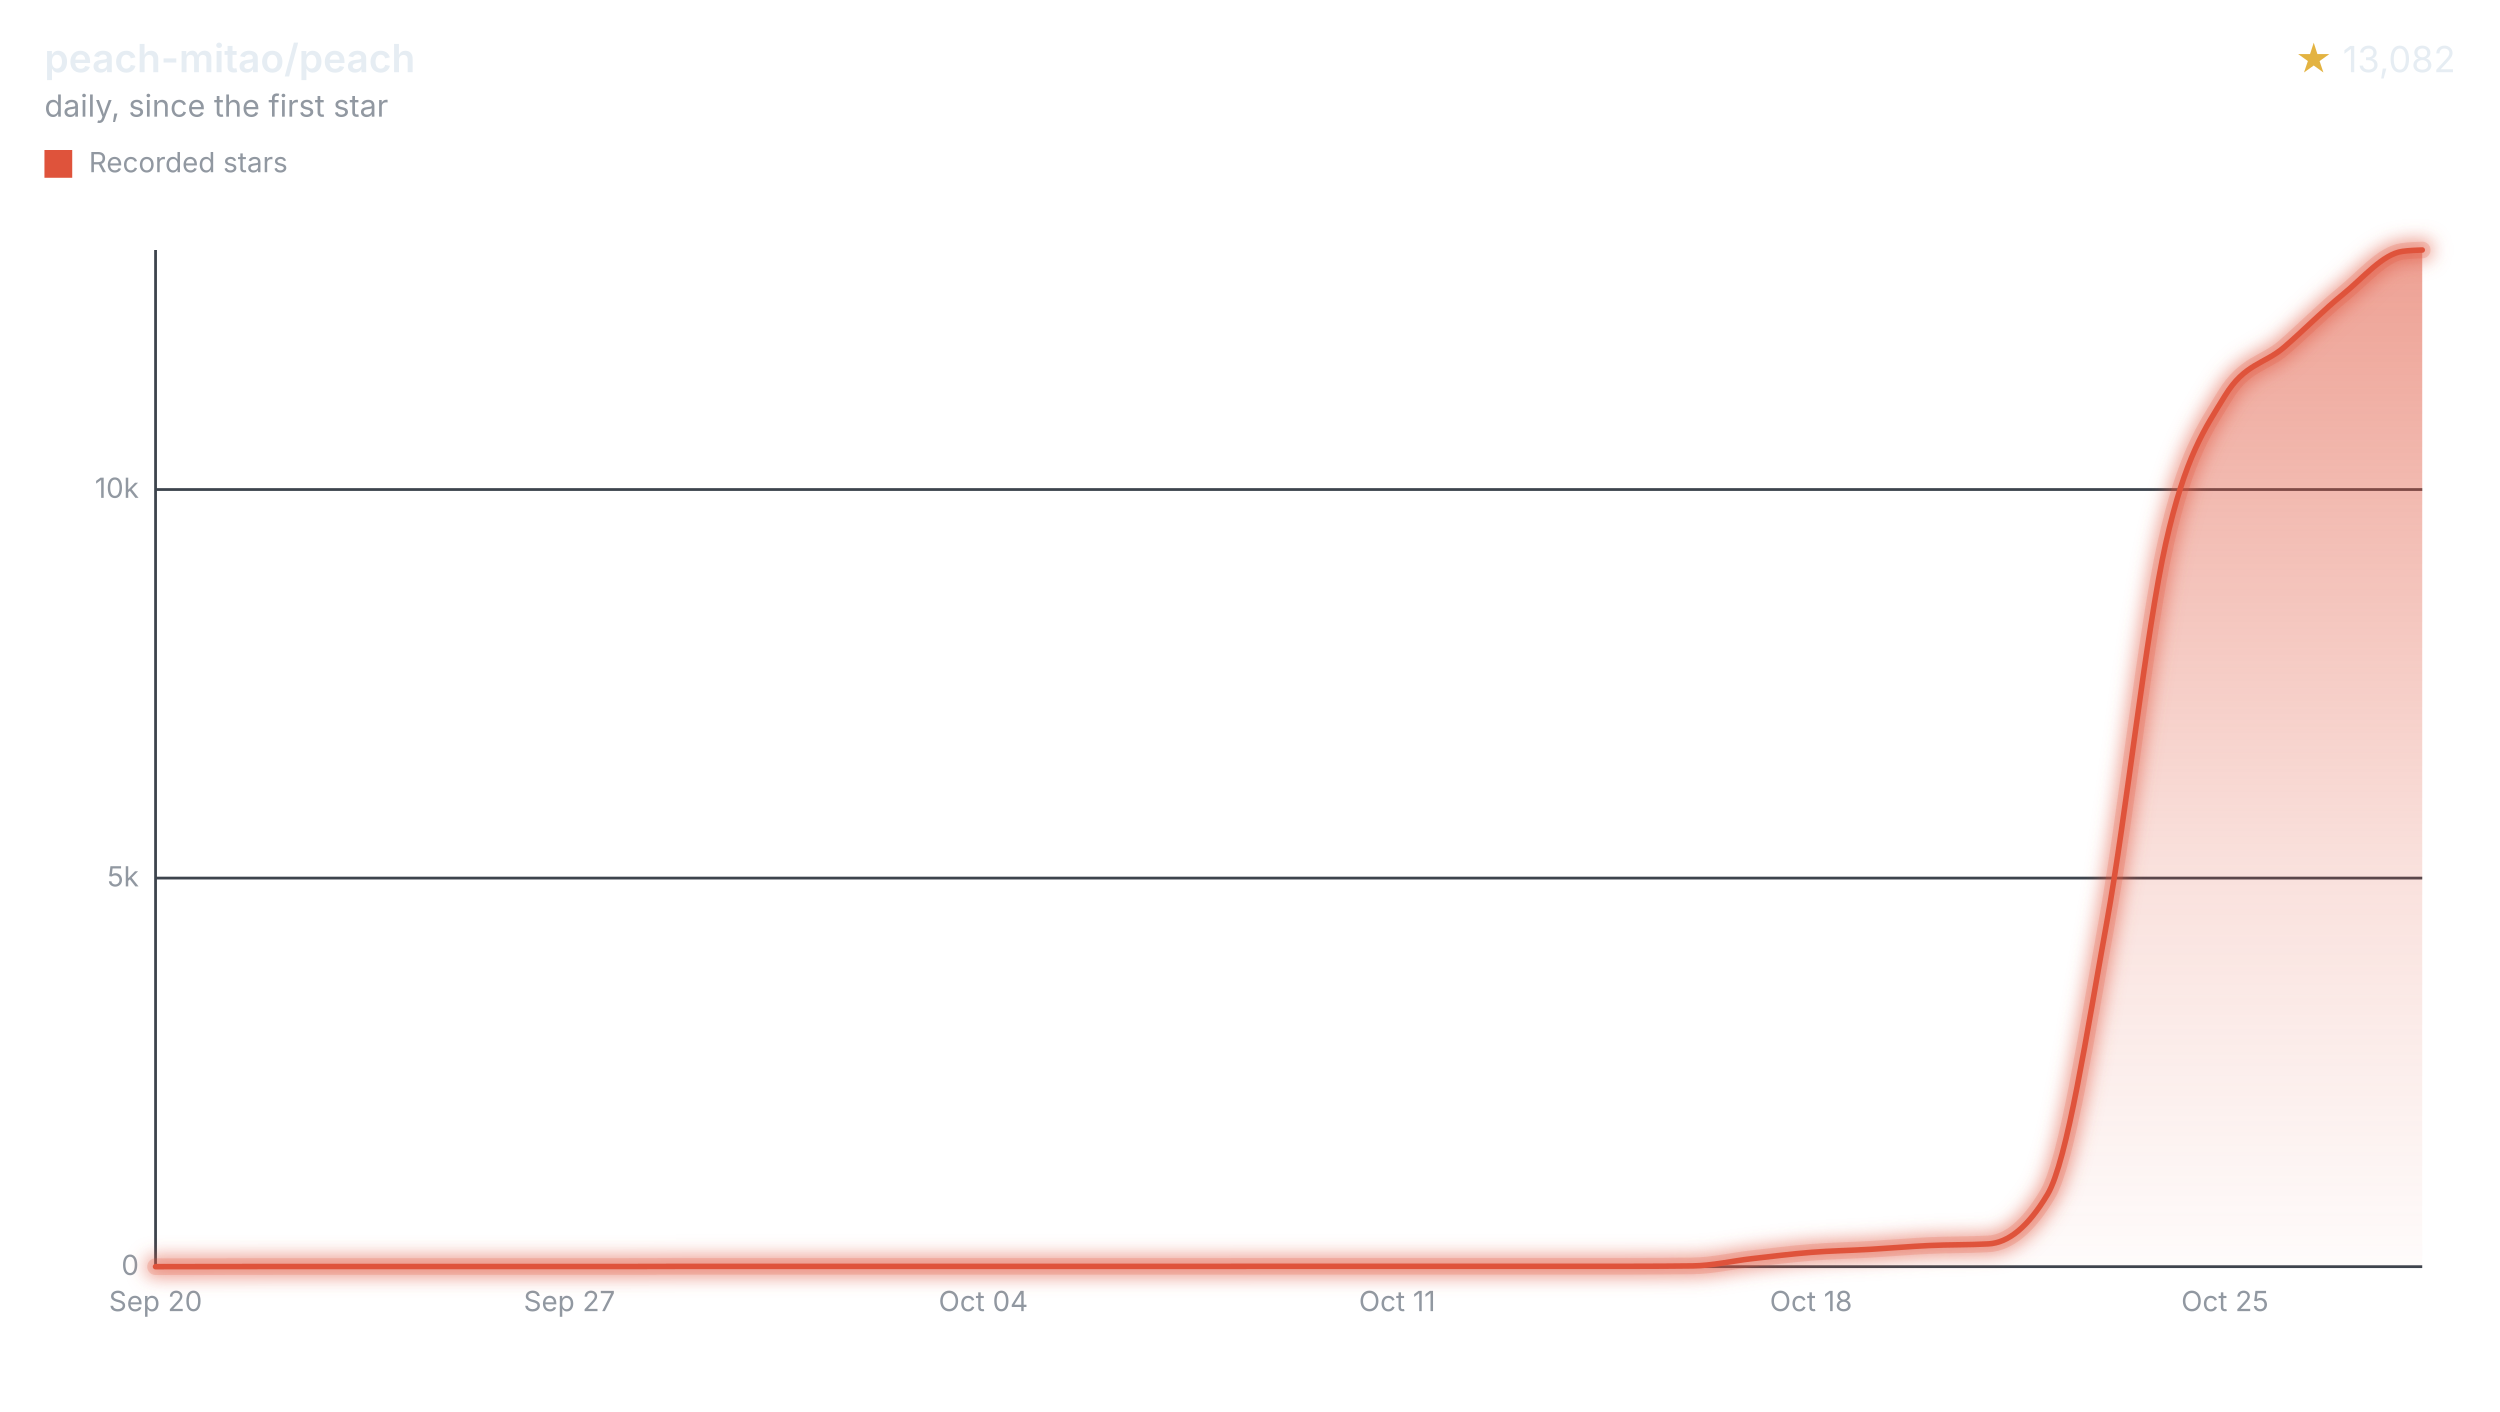
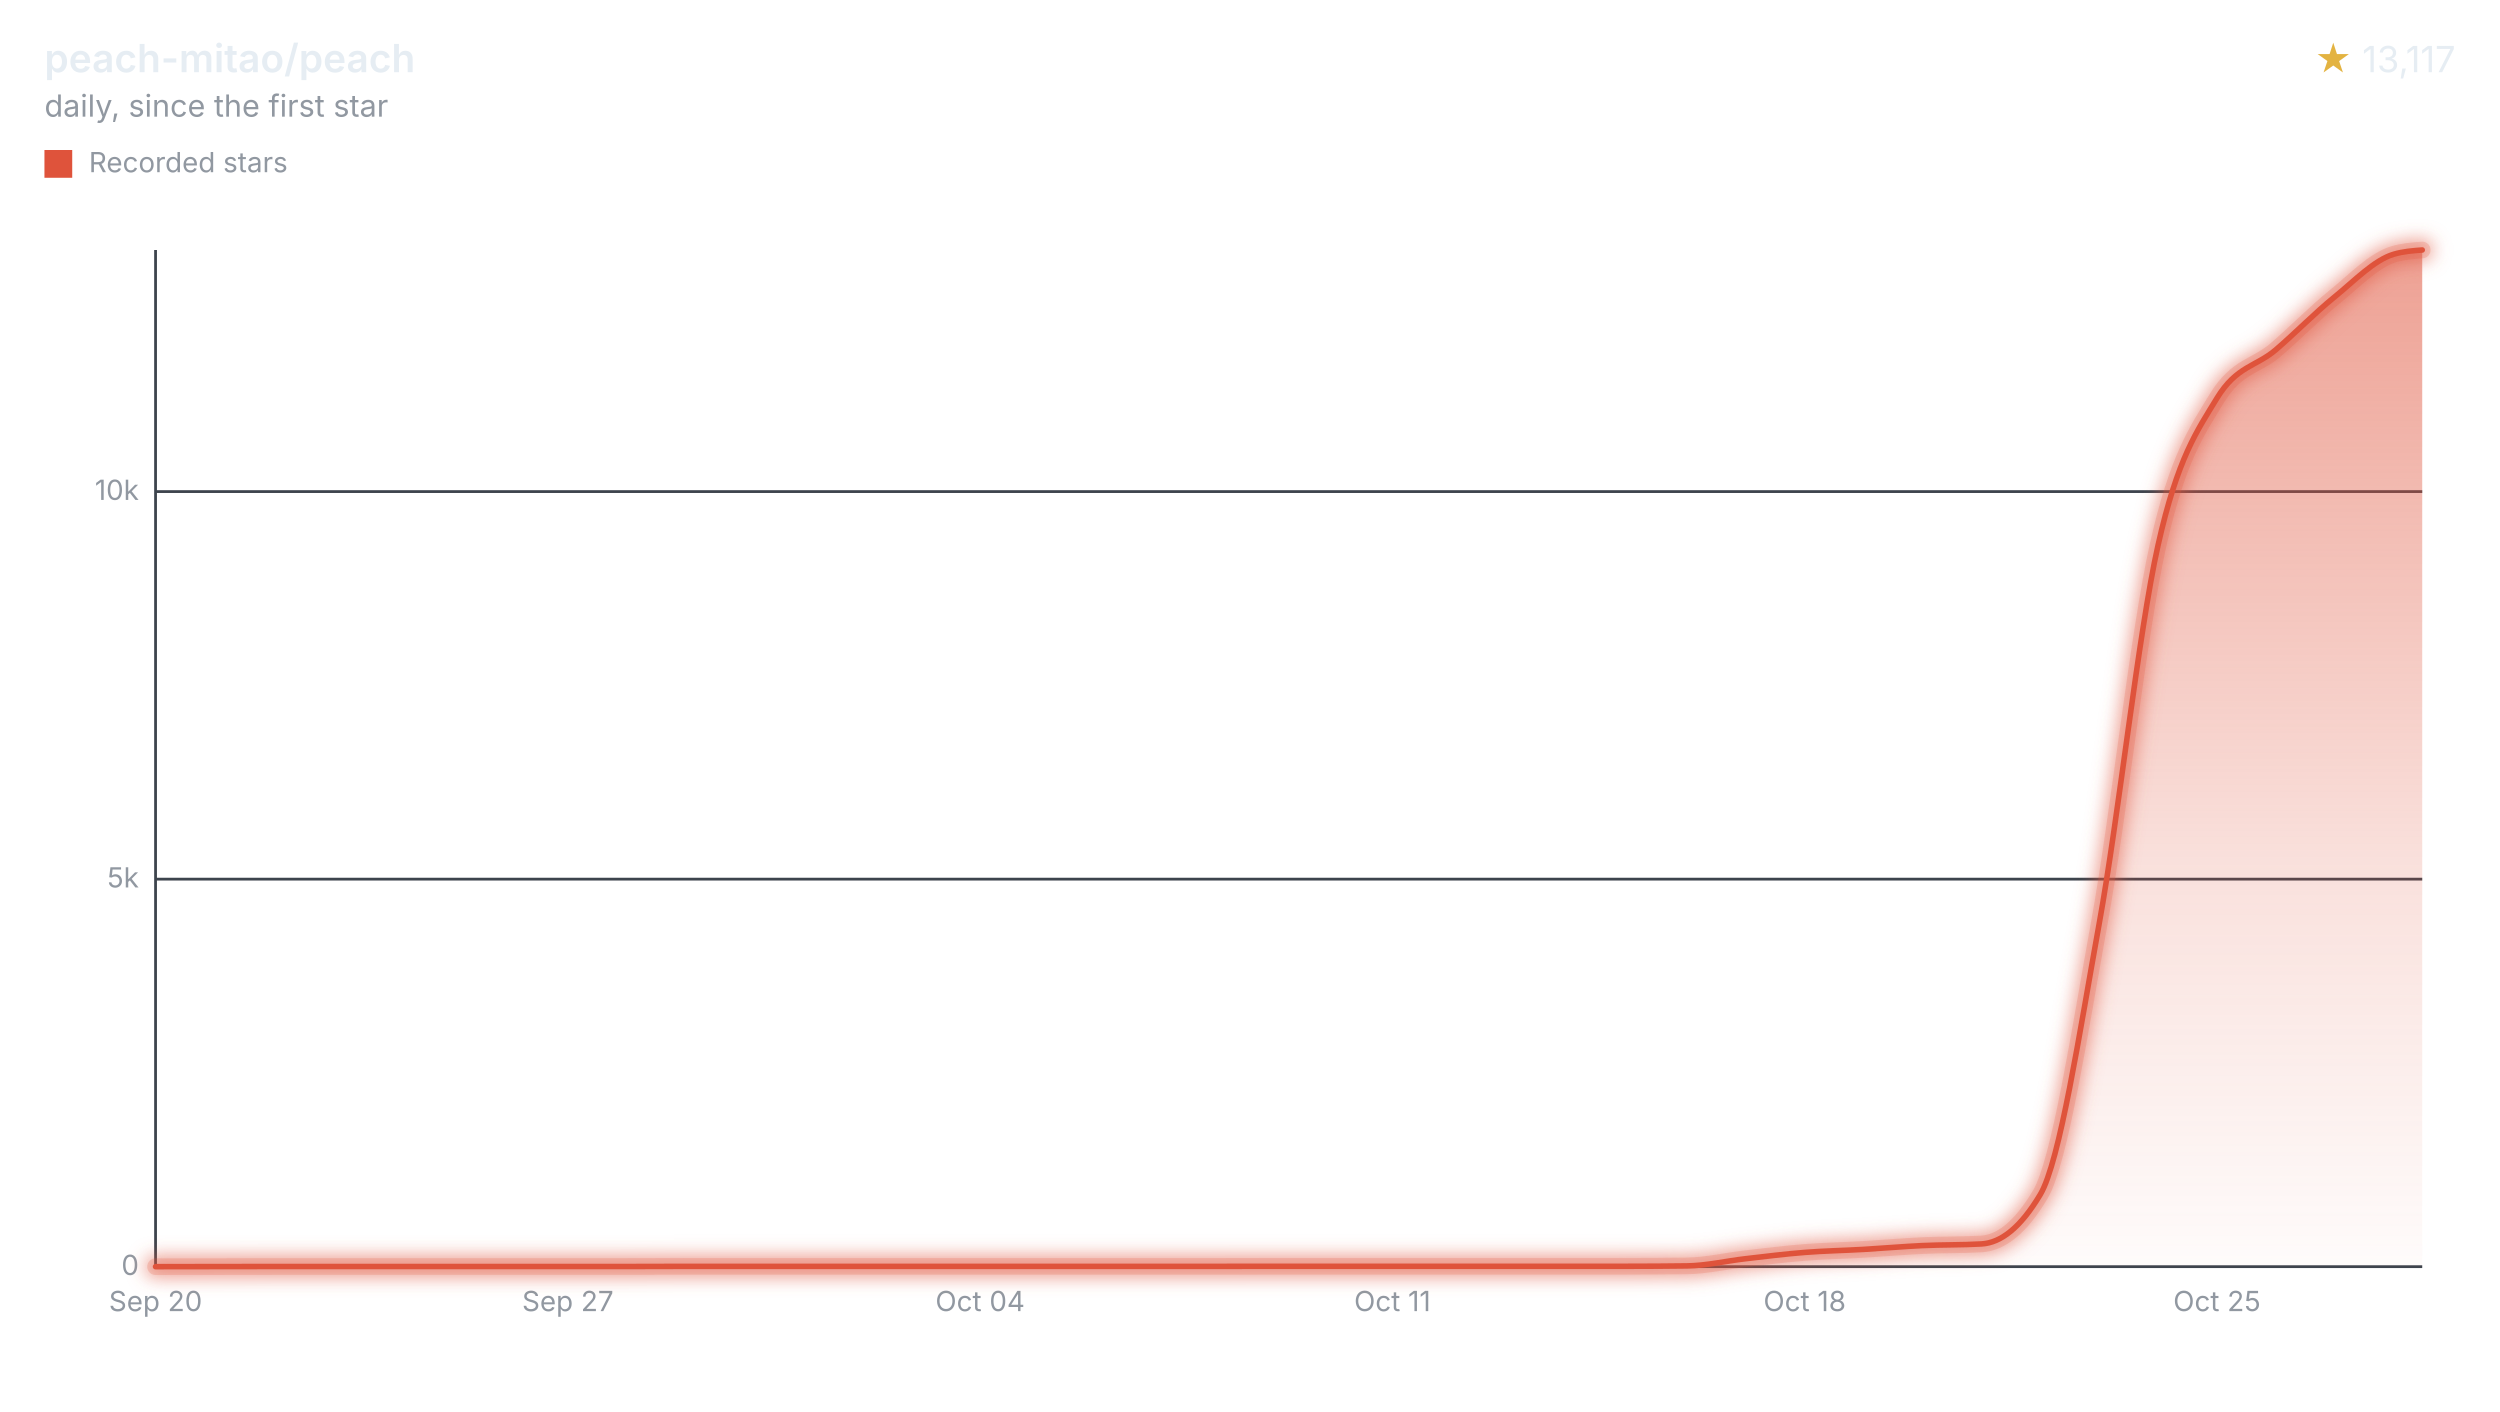
<svg xmlns="http://www.w3.org/2000/svg" width="900" height="508" viewBox="0 0 900 508" role="img" aria-labelledby="title desc">
  <style>svg{font-family:-apple-system,BlinkMacSystemFont,"Segoe UI",sans-serif;}.text{fill:#e6edf3;}.muted{fill:#9198a1;}.accent{fill:#e3b341;}.axis{stroke:#3d444d;}.ink{fill:none;stroke:#df533b;}.stop{stop-color:#df533b;}</style>
  <defs>
    <filter id="halo" filterUnits="userSpaceOnUse" x="44" y="78" width="840" height="390">
      <feGaussianBlur stdDeviation="3" />
    </filter>
    <linearGradient id="stream" x1="0" y1="0" x2="0" y2="1">
      <stop offset="0" class="stop" stop-opacity="0.55" />
      <stop offset="0.6" class="stop" stop-opacity="0.18" />
      <stop offset="1" class="stop" stop-opacity="0.02" />
    </linearGradient>
  </defs>
  <text x="16" y="26" class="text" font-size="14" font-weight="600">peach-mitao/peach</text>
  <text x="16" y="42" class="muted" font-size="11">daily, since the first star</text>
  <text x="884" y="26" class="text" font-size="13" text-anchor="end">
-     <tspan class="accent">★</tspan> 13,082</text>
+     <tspan class="accent">★</tspan> 13,117</text>
  <rect x="16" y="54" width="10" height="10" fill="#df533b" />
  <text x="32" y="62" class="muted" font-size="10">Recorded stars</text>
  <line x1="56" x2="872" y1="456.00" y2="456.00" class="axis" />
  <text x="50" y="459.00" class="muted" font-size="10" text-anchor="end">0</text>
-   <line x1="56" x2="872" y1="316.11" y2="316.11" class="axis" />
-   <text x="50" y="319.11" class="muted" font-size="10" text-anchor="end">5k</text>
-   <line x1="56" x2="872" y1="176.23" y2="176.23" class="axis" />
-   <text x="50" y="179.23" class="muted" font-size="10" text-anchor="end">10k</text>
+   <line x1="56" x2="872" y1="316.49" y2="316.49" class="axis" />
+   <text x="50" y="319.49" class="muted" font-size="10" text-anchor="end">5k</text>
+   <line x1="56" x2="872" y1="176.97" y2="176.97" class="axis" />
+   <text x="50" y="179.97" class="muted" font-size="10" text-anchor="end">10k</text>
  <line x1="56" x2="56" y1="90" y2="456" class="axis" />
  <text x="56.00" y="472" class="muted" font-size="10" text-anchor="middle">Sep 20</text>
-   <text x="204.99" y="472" class="muted" font-size="10" text-anchor="middle">Sep 27</text>
-   <text x="353.99" y="472" class="muted" font-size="10" text-anchor="middle">Oct 04</text>
-   <text x="502.98" y="472" class="muted" font-size="10" text-anchor="middle">Oct 11</text>
-   <text x="651.97" y="472" class="muted" font-size="10" text-anchor="middle">Oct 18</text>
-   <text x="800.97" y="472" class="muted" font-size="10" text-anchor="middle">Oct 25</text>
-   <path d="M56.00,456.00C63.09,455.99,70.19,455.98,77.28,455.97C84.38,455.96,91.47,455.94,98.57,455.94C105.66,455.94,112.76,455.94,119.85,455.94C126.95,455.94,134.04,455.94,141.14,455.94C148.23,455.94,155.33,455.94,162.42,455.94C169.52,455.94,176.61,455.94,183.71,455.94C190.80,455.94,197.90,455.94,204.99,455.94C212.09,455.94,219.18,455.94,226.28,455.94C233.37,455.94,240.47,455.89,247.56,455.89C254.66,455.89,261.75,455.89,268.85,455.89C275.94,455.89,283.04,455.89,290.13,455.89C297.23,455.89,304.32,455.89,311.42,455.89C318.51,455.89,325.61,455.89,332.70,455.89C339.80,455.89,346.89,455.89,353.99,455.89C361.08,455.89,368.18,455.89,375.27,455.89C382.37,455.89,389.46,455.89,396.56,455.89C403.65,455.89,410.75,455.89,417.84,455.89C424.94,455.89,432.03,455.89,439.13,455.89C446.22,455.89,453.32,455.86,460.41,455.86C467.51,455.86,474.60,455.86,481.70,455.86C488.79,455.86,495.89,455.86,502.98,455.86C510.08,455.86,517.17,455.86,524.27,455.86C531.36,455.86,538.46,455.86,545.55,455.86C552.65,455.86,559.74,455.86,566.84,455.86C573.93,455.86,581.03,455.86,588.12,455.86C595.22,455.86,602.31,455.81,609.41,455.72C616.50,455.63,623.60,453.93,630.69,453.12C637.78,452.31,644.88,451.41,651.97,450.85C659.07,450.29,666.16,450.17,673.26,449.76C680.35,449.35,687.45,448.72,694.54,448.39C701.64,448.06,708.73,448.19,715.83,447.80C722.92,447.41,730.02,441.86,737.11,429.98C744.21,418.10,751.30,371.35,758.40,332.28C765.49,293.22,772.59,227.22,779.68,195.59C786.78,163.96,793.87,154.17,800.97,142.51C808.06,130.86,815.16,131.13,822.25,125.03C829.35,118.92,836.44,111.65,843.54,105.89C850.63,100.14,857.73,91.50,864.82,90.50C867.22,90.17,869.61,90.08,872.00,90.00L872.00,456L56.00,456Z" fill="url(#stream)" />
+   <text x="204.42" y="472" class="muted" font-size="10" text-anchor="middle">Sep 27</text>
+   <text x="352.84" y="472" class="muted" font-size="10" text-anchor="middle">Oct 04</text>
+   <text x="501.26" y="472" class="muted" font-size="10" text-anchor="middle">Oct 11</text>
+   <text x="649.68" y="472" class="muted" font-size="10" text-anchor="middle">Oct 18</text>
+   <text x="798.10" y="472" class="muted" font-size="10" text-anchor="middle">Oct 25</text>
+   <path d="M56.00,456.00C63.07,455.99,70.14,455.98,77.20,455.97C84.27,455.96,91.34,455.94,98.41,455.94C105.47,455.94,112.54,455.94,119.61,455.94C126.68,455.94,133.74,455.94,140.81,455.94C147.88,455.94,154.95,455.94,162.01,455.94C169.08,455.94,176.15,455.94,183.22,455.94C190.28,455.94,197.35,455.94,204.42,455.94C211.49,455.94,218.56,455.94,225.62,455.94C232.69,455.94,239.76,455.89,246.83,455.89C253.89,455.89,260.96,455.89,268.03,455.89C275.10,455.89,282.16,455.89,289.23,455.89C296.30,455.89,303.37,455.89,310.43,455.89C317.50,455.89,324.57,455.89,331.64,455.89C338.70,455.89,345.77,455.89,352.84,455.89C359.91,455.89,366.97,455.89,374.04,455.89C381.11,455.89,388.18,455.89,395.25,455.89C402.31,455.89,409.38,455.89,416.45,455.89C423.52,455.89,430.58,455.89,437.65,455.89C444.72,455.89,451.79,455.86,458.85,455.86C465.92,455.86,472.99,455.86,480.06,455.86C487.12,455.86,494.19,455.86,501.26,455.86C508.33,455.86,515.39,455.86,522.46,455.86C529.53,455.86,536.60,455.86,543.67,455.86C550.73,455.86,557.80,455.86,564.87,455.86C571.94,455.86,579.00,455.86,586.07,455.86C593.14,455.86,600.21,455.81,607.27,455.72C614.34,455.63,621.41,453.94,628.48,453.13C635.54,452.32,642.61,451.42,649.68,450.87C656.75,450.31,663.81,450.19,670.88,449.78C677.95,449.37,685.02,448.74,692.08,448.41C699.15,448.08,706.22,448.22,713.29,447.82C720.36,447.43,727.42,441.90,734.49,430.05C741.56,418.20,748.63,371.58,755.69,332.61C762.76,293.65,769.83,227.83,776.90,196.28C783.96,164.74,791.03,154.98,798.10,143.35C805.17,131.72,812.23,131.99,819.30,125.91C826.37,119.83,833.44,112.58,840.50,106.85C847.57,101.12,854.64,93.64,861.71,91.53C865.14,90.51,868.57,90.26,872.00,90.00L872.00,456L56.00,456Z" fill="url(#stream)" />
  <g filter="url(#halo)" opacity="0.55">
-     <path d="M56.00,456.00C63.09,455.99,70.19,455.98,77.28,455.97C84.38,455.96,91.47,455.94,98.57,455.94C105.66,455.94,112.76,455.94,119.85,455.94C126.95,455.94,134.04,455.94,141.14,455.94C148.23,455.94,155.33,455.94,162.42,455.94C169.52,455.94,176.61,455.94,183.71,455.94C190.80,455.94,197.90,455.94,204.99,455.94C212.09,455.94,219.18,455.94,226.28,455.94C233.37,455.94,240.47,455.89,247.56,455.89C254.66,455.89,261.75,455.89,268.85,455.89C275.94,455.89,283.04,455.89,290.13,455.89C297.23,455.89,304.32,455.89,311.42,455.89C318.51,455.89,325.61,455.89,332.70,455.89C339.80,455.89,346.89,455.89,353.99,455.89C361.08,455.89,368.18,455.89,375.27,455.89C382.37,455.89,389.46,455.89,396.56,455.89C403.65,455.89,410.75,455.89,417.84,455.89C424.94,455.89,432.03,455.89,439.13,455.89C446.22,455.89,453.32,455.86,460.41,455.86C467.51,455.86,474.60,455.86,481.70,455.86C488.79,455.86,495.89,455.86,502.98,455.86C510.08,455.86,517.17,455.86,524.27,455.86C531.36,455.86,538.46,455.86,545.55,455.86C552.65,455.86,559.74,455.86,566.84,455.86C573.93,455.86,581.03,455.86,588.12,455.86C595.22,455.86,602.31,455.81,609.41,455.72C616.50,455.63,623.60,453.93,630.69,453.12C637.78,452.31,644.88,451.41,651.97,450.85C659.07,450.29,666.16,450.17,673.26,449.76C680.35,449.35,687.45,448.72,694.54,448.39C701.64,448.06,708.73,448.19,715.83,447.80C722.92,447.41,730.02,441.86,737.11,429.98C744.21,418.10,751.30,371.35,758.40,332.28C765.49,293.22,772.59,227.22,779.68,195.59C786.78,163.96,793.87,154.17,800.97,142.51C808.06,130.86,815.16,131.13,822.25,125.03C829.35,118.92,836.44,111.65,843.54,105.89C850.63,100.14,857.73,91.50,864.82,90.50C867.22,90.17,869.61,90.08,872.00,90.00" class="ink" stroke-linecap="round" stroke-linejoin="round" stroke-width="8" />
+     <path d="M56.00,456.00C63.07,455.99,70.14,455.98,77.20,455.97C84.27,455.96,91.34,455.94,98.41,455.94C105.47,455.94,112.54,455.94,119.61,455.94C126.68,455.94,133.74,455.94,140.81,455.94C147.88,455.94,154.95,455.94,162.01,455.94C169.08,455.94,176.15,455.94,183.22,455.94C190.28,455.94,197.35,455.94,204.42,455.94C211.49,455.94,218.56,455.94,225.62,455.94C232.69,455.94,239.76,455.89,246.83,455.89C253.89,455.89,260.96,455.89,268.03,455.89C275.10,455.89,282.16,455.89,289.23,455.89C296.30,455.89,303.37,455.89,310.43,455.89C317.50,455.89,324.57,455.89,331.64,455.89C338.70,455.89,345.77,455.89,352.84,455.89C359.91,455.89,366.97,455.89,374.04,455.89C381.11,455.89,388.18,455.89,395.25,455.89C402.31,455.89,409.38,455.89,416.45,455.89C423.52,455.89,430.58,455.89,437.65,455.89C444.72,455.89,451.79,455.86,458.85,455.86C465.92,455.86,472.99,455.86,480.06,455.86C487.12,455.86,494.19,455.86,501.26,455.86C508.33,455.86,515.39,455.86,522.46,455.86C529.53,455.86,536.60,455.86,543.67,455.86C550.73,455.86,557.80,455.86,564.87,455.86C571.94,455.86,579.00,455.86,586.07,455.86C593.14,455.86,600.21,455.81,607.27,455.72C614.34,455.63,621.41,453.94,628.48,453.13C635.54,452.32,642.61,451.42,649.68,450.87C656.75,450.31,663.81,450.19,670.88,449.78C677.95,449.37,685.02,448.74,692.08,448.41C699.15,448.08,706.22,448.22,713.29,447.82C720.36,447.43,727.42,441.90,734.49,430.05C741.56,418.20,748.63,371.58,755.69,332.61C762.76,293.65,769.83,227.83,776.90,196.28C783.96,164.74,791.03,154.98,798.10,143.35C805.17,131.72,812.23,131.99,819.30,125.91C826.37,119.83,833.44,112.58,840.50,106.85C847.57,101.12,854.64,93.64,861.71,91.53C865.14,90.51,868.57,90.26,872.00,90.00" class="ink" stroke-linecap="round" stroke-linejoin="round" stroke-width="8" />
  </g>
  <g opacity="0.2">
-     <path d="M56.00,456.00C63.09,455.99,70.19,455.98,77.28,455.97C84.38,455.96,91.47,455.94,98.57,455.94C105.66,455.94,112.76,455.94,119.85,455.94C126.95,455.94,134.04,455.94,141.14,455.94C148.23,455.94,155.33,455.94,162.42,455.94C169.52,455.94,176.61,455.94,183.71,455.94C190.80,455.94,197.90,455.94,204.99,455.94C212.09,455.94,219.18,455.94,226.28,455.94C233.37,455.94,240.47,455.89,247.56,455.89C254.66,455.89,261.75,455.89,268.85,455.89C275.94,455.89,283.04,455.89,290.13,455.89C297.23,455.89,304.32,455.89,311.42,455.89C318.51,455.89,325.61,455.89,332.70,455.89C339.80,455.89,346.89,455.89,353.99,455.89C361.08,455.89,368.18,455.89,375.27,455.89C382.37,455.89,389.46,455.89,396.56,455.89C403.65,455.89,410.75,455.89,417.84,455.89C424.94,455.89,432.03,455.89,439.13,455.89C446.22,455.89,453.32,455.86,460.41,455.86C467.51,455.86,474.60,455.86,481.70,455.86C488.79,455.86,495.89,455.86,502.98,455.86C510.08,455.86,517.17,455.86,524.27,455.86C531.36,455.86,538.46,455.86,545.55,455.86C552.65,455.86,559.74,455.86,566.84,455.86C573.93,455.86,581.03,455.86,588.12,455.86C595.22,455.86,602.31,455.81,609.41,455.72C616.50,455.63,623.60,453.93,630.69,453.12C637.78,452.31,644.88,451.41,651.97,450.85C659.07,450.29,666.16,450.17,673.26,449.76C680.35,449.35,687.45,448.72,694.54,448.39C701.64,448.06,708.73,448.19,715.83,447.80C722.92,447.41,730.02,441.86,737.11,429.98C744.21,418.10,751.30,371.35,758.40,332.28C765.49,293.22,772.59,227.22,779.68,195.59C786.78,163.96,793.87,154.17,800.97,142.51C808.06,130.86,815.16,131.13,822.25,125.03C829.35,118.92,836.44,111.65,843.54,105.89C850.63,100.14,857.73,91.50,864.82,90.50C867.22,90.17,869.61,90.08,872.00,90.00" class="ink" stroke-linecap="round" stroke-linejoin="round" stroke-width="6" />
+     <path d="M56.00,456.00C63.07,455.99,70.14,455.98,77.20,455.97C84.27,455.96,91.34,455.94,98.41,455.94C105.47,455.94,112.54,455.94,119.61,455.94C126.68,455.94,133.74,455.94,140.81,455.94C147.88,455.94,154.95,455.94,162.01,455.94C169.08,455.94,176.15,455.94,183.22,455.94C190.28,455.94,197.35,455.94,204.42,455.94C211.49,455.94,218.56,455.94,225.62,455.94C232.69,455.94,239.76,455.89,246.83,455.89C253.89,455.89,260.96,455.89,268.03,455.89C275.10,455.89,282.16,455.89,289.23,455.89C296.30,455.89,303.37,455.89,310.43,455.89C317.50,455.89,324.57,455.89,331.64,455.89C338.70,455.89,345.77,455.89,352.84,455.89C359.91,455.89,366.97,455.89,374.04,455.89C381.11,455.89,388.18,455.89,395.25,455.89C402.31,455.89,409.38,455.89,416.45,455.89C423.52,455.89,430.58,455.89,437.65,455.89C444.72,455.89,451.79,455.86,458.85,455.86C465.92,455.86,472.99,455.86,480.06,455.86C487.12,455.86,494.19,455.86,501.26,455.86C508.33,455.86,515.39,455.86,522.46,455.86C529.53,455.86,536.60,455.86,543.67,455.86C550.73,455.86,557.80,455.86,564.87,455.86C571.94,455.86,579.00,455.86,586.07,455.86C593.14,455.86,600.21,455.81,607.27,455.72C614.34,455.63,621.41,453.94,628.48,453.13C635.54,452.32,642.61,451.42,649.68,450.87C656.75,450.31,663.81,450.19,670.88,449.78C677.95,449.37,685.02,448.74,692.08,448.41C699.15,448.08,706.22,448.22,713.29,447.82C720.36,447.43,727.42,441.90,734.49,430.05C741.56,418.20,748.63,371.58,755.69,332.61C762.76,293.65,769.83,227.83,776.90,196.28C783.96,164.74,791.03,154.98,798.10,143.35C805.17,131.72,812.23,131.99,819.30,125.91C826.37,119.83,833.44,112.58,840.50,106.85C847.57,101.12,854.64,93.64,861.71,91.53C865.14,90.51,868.57,90.26,872.00,90.00" class="ink" stroke-linecap="round" stroke-linejoin="round" stroke-width="6" />
  </g>
-   <path d="M56.00,456.00C63.09,455.99,70.19,455.98,77.28,455.97C84.38,455.96,91.47,455.94,98.57,455.94C105.66,455.94,112.76,455.94,119.85,455.94C126.95,455.94,134.04,455.94,141.14,455.94C148.23,455.94,155.33,455.94,162.42,455.94C169.52,455.94,176.61,455.94,183.71,455.94C190.80,455.94,197.90,455.94,204.99,455.94C212.09,455.94,219.18,455.94,226.28,455.94C233.37,455.94,240.47,455.89,247.56,455.89C254.66,455.89,261.75,455.89,268.85,455.89C275.94,455.89,283.04,455.89,290.13,455.89C297.23,455.89,304.32,455.89,311.42,455.89C318.51,455.89,325.61,455.89,332.70,455.89C339.80,455.89,346.89,455.89,353.99,455.89C361.08,455.89,368.18,455.89,375.27,455.89C382.37,455.89,389.46,455.89,396.56,455.89C403.65,455.89,410.75,455.89,417.84,455.89C424.94,455.89,432.03,455.89,439.13,455.89C446.22,455.89,453.32,455.86,460.41,455.86C467.51,455.86,474.60,455.86,481.70,455.86C488.79,455.86,495.89,455.86,502.98,455.86C510.08,455.86,517.17,455.86,524.27,455.86C531.36,455.86,538.46,455.86,545.55,455.86C552.65,455.86,559.74,455.86,566.84,455.86C573.93,455.86,581.03,455.86,588.12,455.86C595.22,455.86,602.31,455.81,609.41,455.72C616.50,455.63,623.60,453.93,630.69,453.12C637.78,452.31,644.88,451.41,651.97,450.85C659.07,450.29,666.16,450.17,673.26,449.76C680.35,449.35,687.45,448.72,694.54,448.39C701.64,448.06,708.73,448.19,715.83,447.80C722.92,447.41,730.02,441.86,737.11,429.98C744.21,418.10,751.30,371.35,758.40,332.28C765.49,293.22,772.59,227.22,779.68,195.59C786.78,163.96,793.87,154.17,800.97,142.51C808.06,130.86,815.16,131.13,822.25,125.03C829.35,118.92,836.44,111.65,843.54,105.89C850.63,100.14,857.73,91.50,864.82,90.50C867.22,90.17,869.61,90.08,872.00,90.00" class="ink" stroke-linecap="round" stroke-linejoin="round" stroke-width="2" />
+   <path d="M56.00,456.00C63.07,455.99,70.14,455.98,77.20,455.97C84.27,455.96,91.34,455.94,98.41,455.94C105.47,455.94,112.54,455.94,119.61,455.94C126.68,455.94,133.74,455.94,140.81,455.94C147.88,455.94,154.95,455.94,162.01,455.94C169.08,455.94,176.15,455.94,183.22,455.94C190.28,455.94,197.35,455.94,204.42,455.94C211.49,455.94,218.56,455.94,225.62,455.94C232.69,455.94,239.76,455.89,246.83,455.89C253.89,455.89,260.96,455.89,268.03,455.89C275.10,455.89,282.16,455.89,289.23,455.89C296.30,455.89,303.37,455.89,310.43,455.89C317.50,455.89,324.57,455.89,331.64,455.89C338.70,455.89,345.77,455.89,352.84,455.89C359.91,455.89,366.97,455.89,374.04,455.89C381.11,455.89,388.18,455.89,395.25,455.89C402.31,455.89,409.38,455.89,416.45,455.89C423.52,455.89,430.58,455.89,437.65,455.89C444.72,455.89,451.79,455.86,458.85,455.86C465.92,455.86,472.99,455.86,480.06,455.86C487.12,455.86,494.19,455.86,501.26,455.86C508.33,455.86,515.39,455.86,522.46,455.86C529.53,455.86,536.60,455.86,543.67,455.86C550.73,455.86,557.80,455.86,564.87,455.86C571.94,455.86,579.00,455.86,586.07,455.86C593.14,455.86,600.21,455.81,607.27,455.72C614.34,455.63,621.41,453.94,628.48,453.13C635.54,452.32,642.61,451.42,649.68,450.87C656.75,450.31,663.81,450.19,670.88,449.78C677.95,449.37,685.02,448.74,692.08,448.41C699.15,448.08,706.22,448.22,713.29,447.82C720.36,447.43,727.42,441.90,734.49,430.05C741.56,418.20,748.63,371.58,755.69,332.61C762.76,293.65,769.83,227.83,776.90,196.28C783.96,164.74,791.03,154.98,798.10,143.35C805.17,131.72,812.23,131.99,819.30,125.91C826.37,119.83,833.44,112.58,840.50,106.85C847.57,101.12,854.64,93.64,861.71,91.53C865.14,90.51,868.57,90.26,872.00,90.00" class="ink" stroke-linecap="round" stroke-linejoin="round" stroke-width="2" />
</svg>
